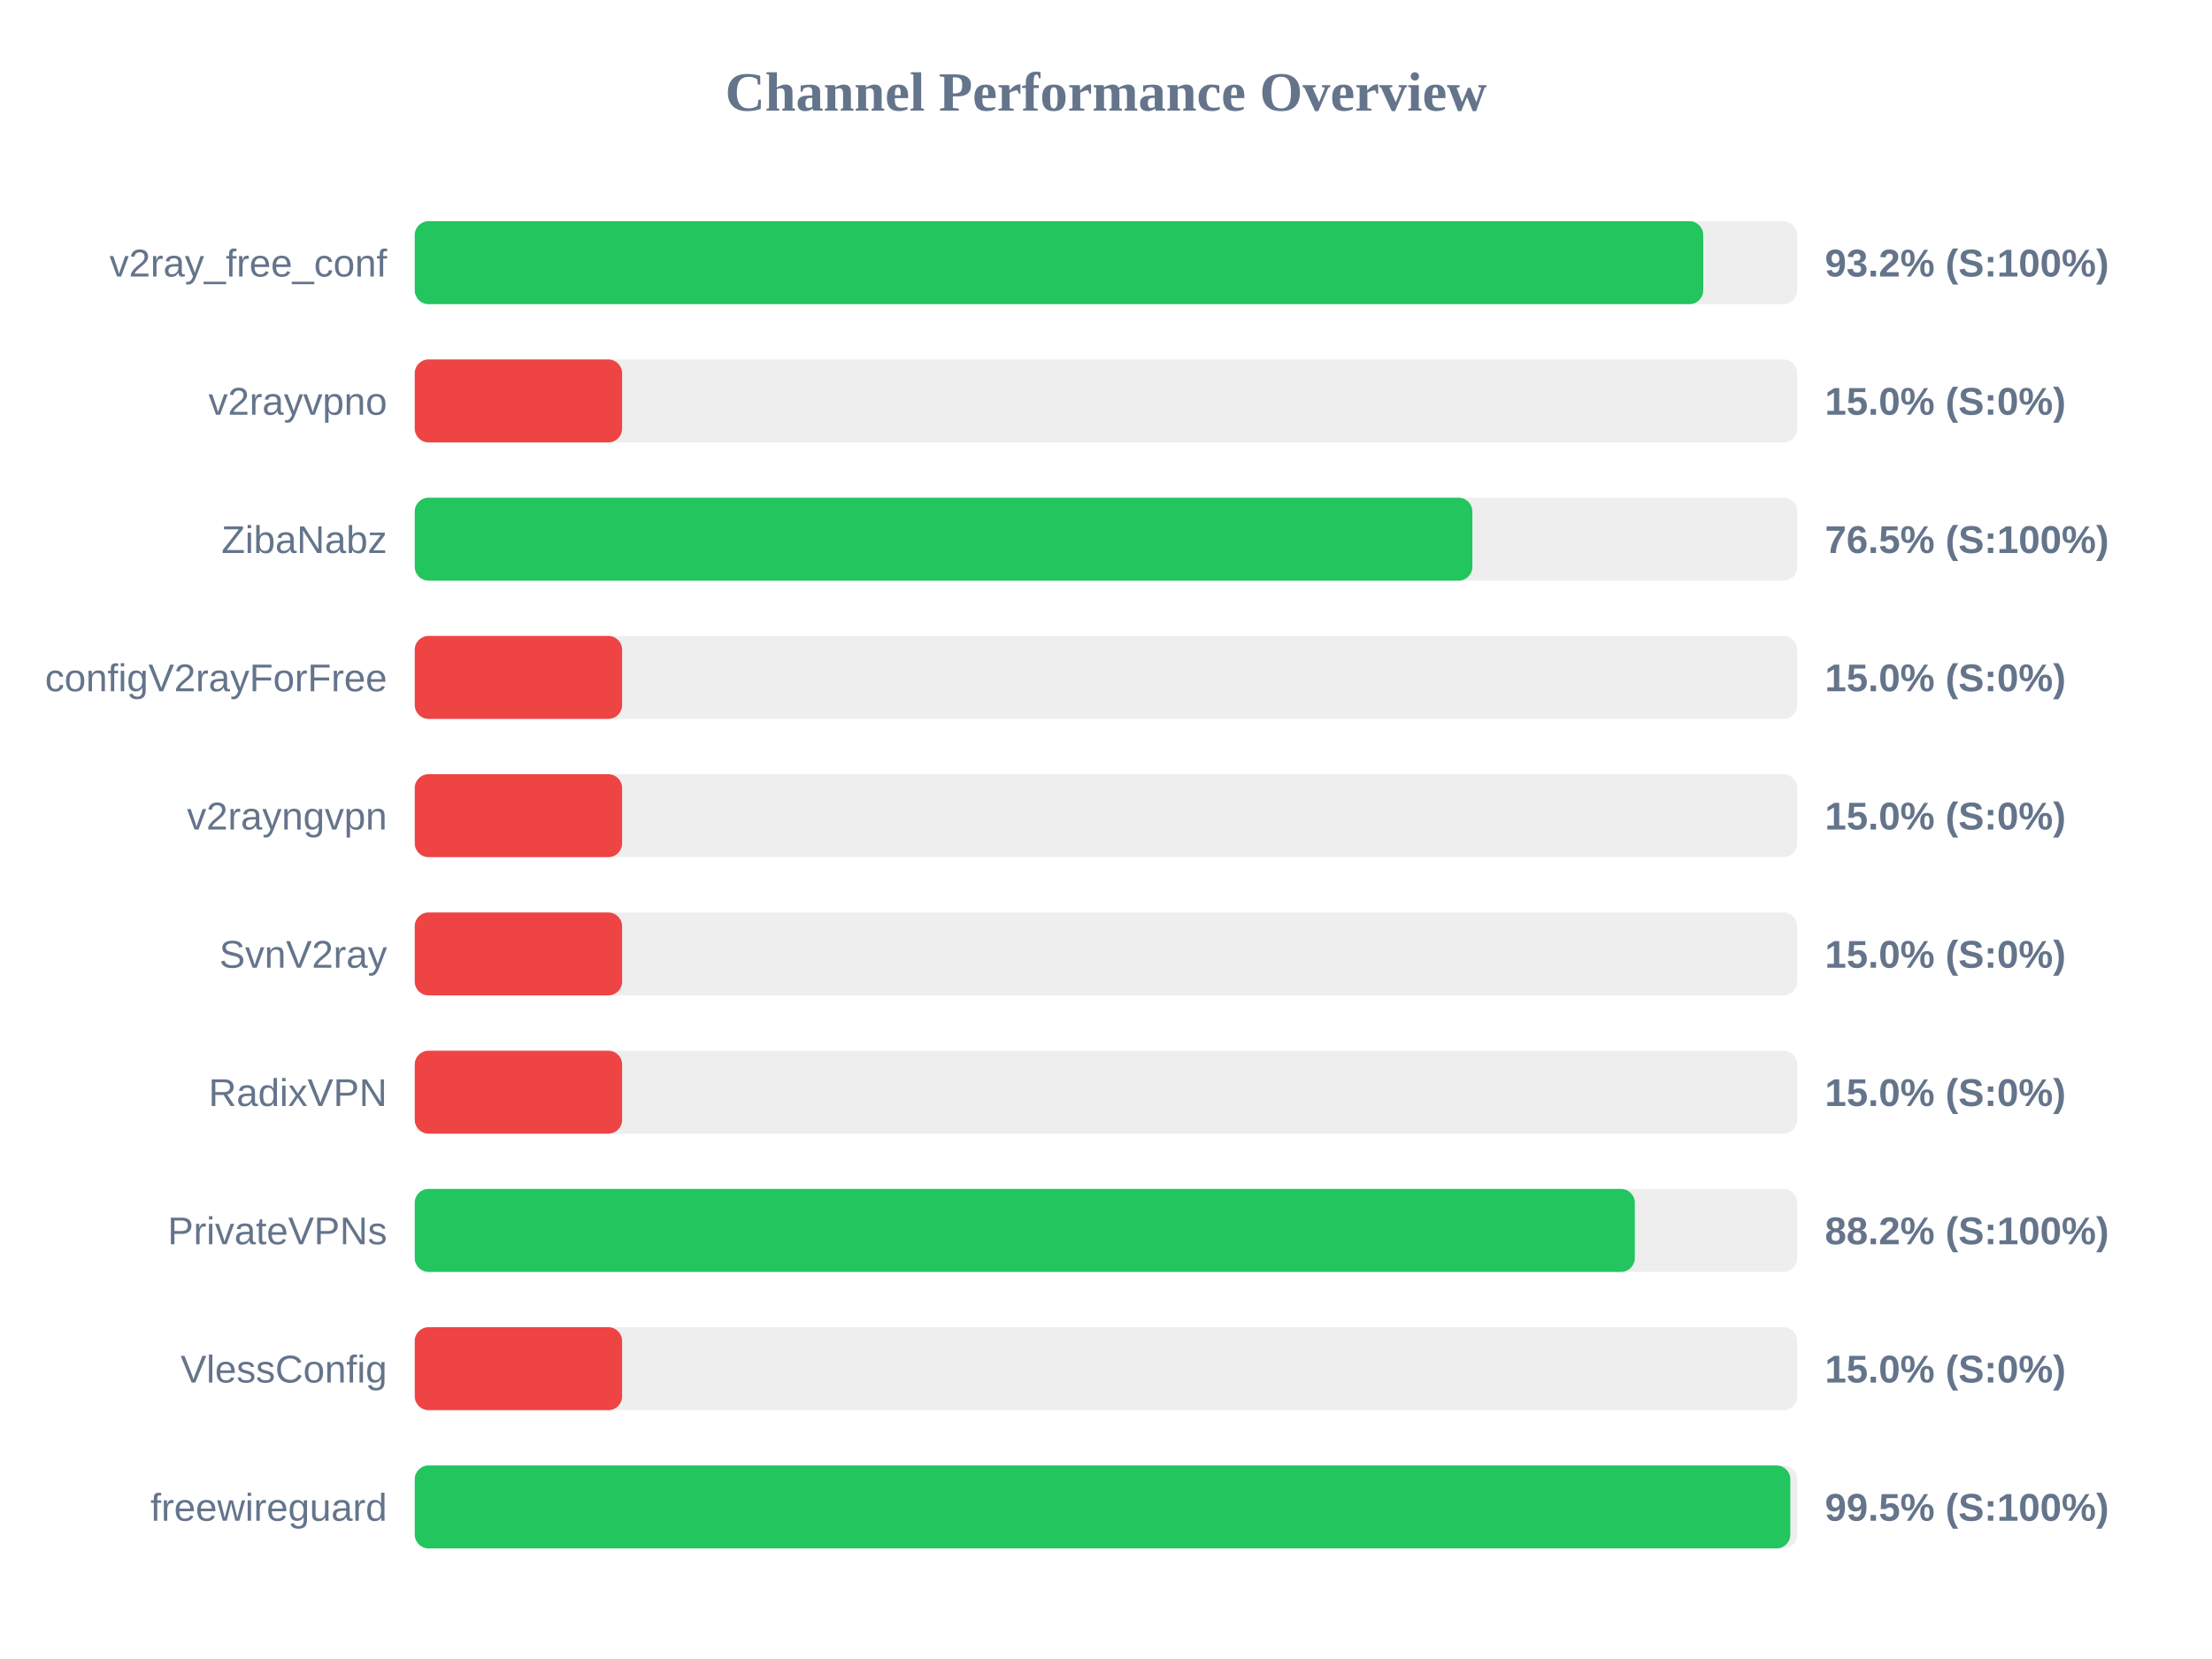
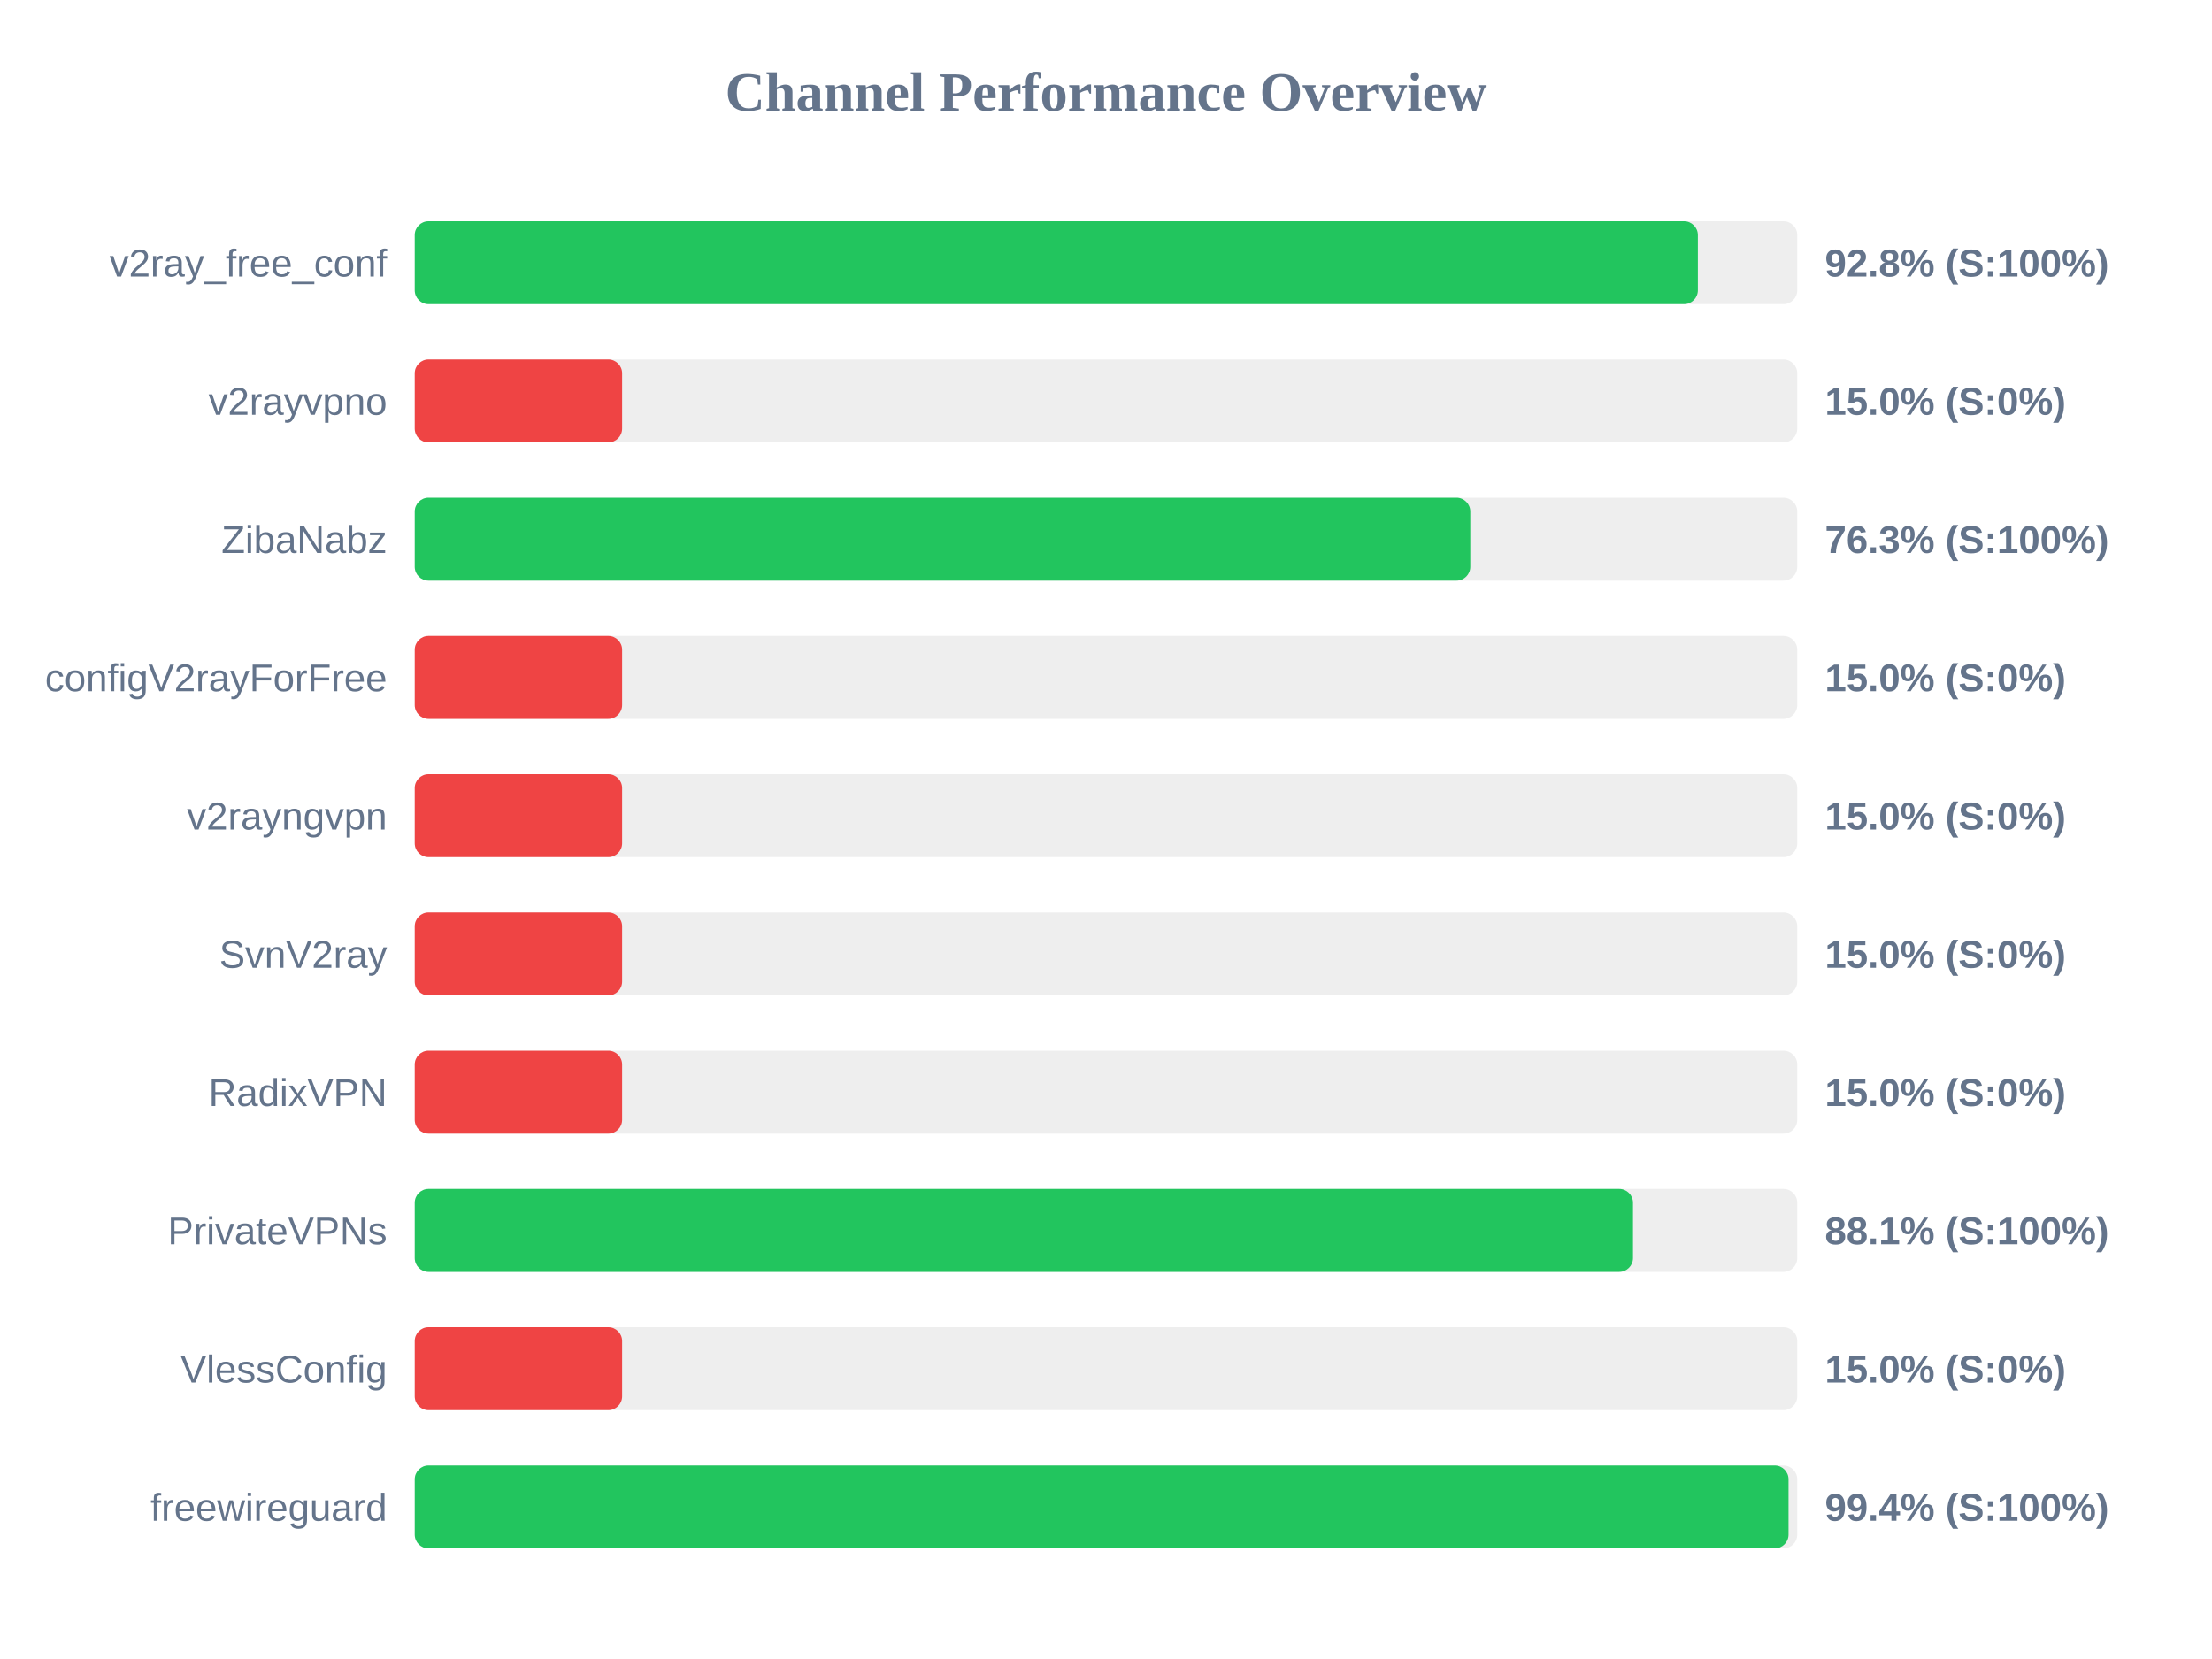
<svg xmlns="http://www.w3.org/2000/svg" width="800" height="600" version="1.1">
  <style>
        .row { font: 14px Arial; fill: #64748b; }
        .score { font: bold 14px Arial; fill: #64748b; }
    </style>
  <text x="400" y="40" text-anchor="middle" font-size="20px" font-weight="bold" fill="#64748b">Channel Performance Overview</text>
  <rect x="150" y="80" width="500" height="30" fill="#eee" rx="5" />
-   <rect x="150" y="80" width="466.0" height="30" fill="#22c55e" rx="5" />
+   <rect x="150" y="80" width="464.05" height="30" fill="#22c55e" rx="5" />
  <text x="140" y="100" text-anchor="end" class="row">v2ray_free_conf</text>
-   <text x="660" y="100" text-anchor="start" class="score">93.2% (S:100%)</text>
+   <text x="660" y="100" text-anchor="start" class="score">92.8% (S:100%)</text>
  <rect x="150" y="130" width="500" height="30" fill="#eee" rx="5" />
  <rect x="150" y="130" width="75.0" height="30" fill="#ef4444" rx="5" />
  <text x="140" y="150" text-anchor="end" class="row">v2rayvpno</text>
  <text x="660" y="150" text-anchor="start" class="score">15.0% (S:0%)</text>
  <rect x="150" y="180" width="500" height="30" fill="#eee" rx="5" />
-   <rect x="150" y="180" width="382.5" height="30" fill="#22c55e" rx="5" />
+   <rect x="150" y="180" width="381.75" height="30" fill="#22c55e" rx="5" />
  <text x="140" y="200" text-anchor="end" class="row">ZibaNabz</text>
-   <text x="660" y="200" text-anchor="start" class="score">76.5% (S:100%)</text>
+   <text x="660" y="200" text-anchor="start" class="score">76.3% (S:100%)</text>
  <rect x="150" y="230" width="500" height="30" fill="#eee" rx="5" />
  <rect x="150" y="230" width="75.0" height="30" fill="#ef4444" rx="5" />
  <text x="140" y="250" text-anchor="end" class="row">configV2rayForFree</text>
  <text x="660" y="250" text-anchor="start" class="score">15.0% (S:0%)</text>
  <rect x="150" y="280" width="500" height="30" fill="#eee" rx="5" />
  <rect x="150" y="280" width="75.0" height="30" fill="#ef4444" rx="5" />
  <text x="140" y="300" text-anchor="end" class="row">v2rayngvpn</text>
  <text x="660" y="300" text-anchor="start" class="score">15.0% (S:0%)</text>
  <rect x="150" y="330" width="500" height="30" fill="#eee" rx="5" />
  <rect x="150" y="330" width="75.0" height="30" fill="#ef4444" rx="5" />
  <text x="140" y="350" text-anchor="end" class="row">SvnV2ray</text>
  <text x="660" y="350" text-anchor="start" class="score">15.0% (S:0%)</text>
  <rect x="150" y="380" width="500" height="30" fill="#eee" rx="5" />
  <rect x="150" y="380" width="75.0" height="30" fill="#ef4444" rx="5" />
  <text x="140" y="400" text-anchor="end" class="row">RadixVPN</text>
  <text x="660" y="400" text-anchor="start" class="score">15.0% (S:0%)</text>
  <rect x="150" y="430" width="500" height="30" fill="#eee" rx="5" />
-   <rect x="150" y="430" width="441.25" height="30" fill="#22c55e" rx="5" />
+   <rect x="150" y="430" width="440.6" height="30" fill="#22c55e" rx="5" />
  <text x="140" y="450" text-anchor="end" class="row">PrivateVPNs</text>
-   <text x="660" y="450" text-anchor="start" class="score">88.2% (S:100%)</text>
+   <text x="660" y="450" text-anchor="start" class="score">88.1% (S:100%)</text>
  <rect x="150" y="480" width="500" height="30" fill="#eee" rx="5" />
  <rect x="150" y="480" width="75.0" height="30" fill="#ef4444" rx="5" />
  <text x="140" y="500" text-anchor="end" class="row">VlessConfig</text>
  <text x="660" y="500" text-anchor="start" class="score">15.0% (S:0%)</text>
  <rect x="150" y="530" width="500" height="30" fill="#eee" rx="5" />
-   <rect x="150" y="530" width="497.5" height="30" fill="#22c55e" rx="5" />
+   <rect x="150" y="530" width="496.85" height="30" fill="#22c55e" rx="5" />
  <text x="140" y="550" text-anchor="end" class="row">freewireguard</text>
-   <text x="660" y="550" text-anchor="start" class="score">99.5% (S:100%)</text>
+   <text x="660" y="550" text-anchor="start" class="score">99.4% (S:100%)</text>
</svg>
